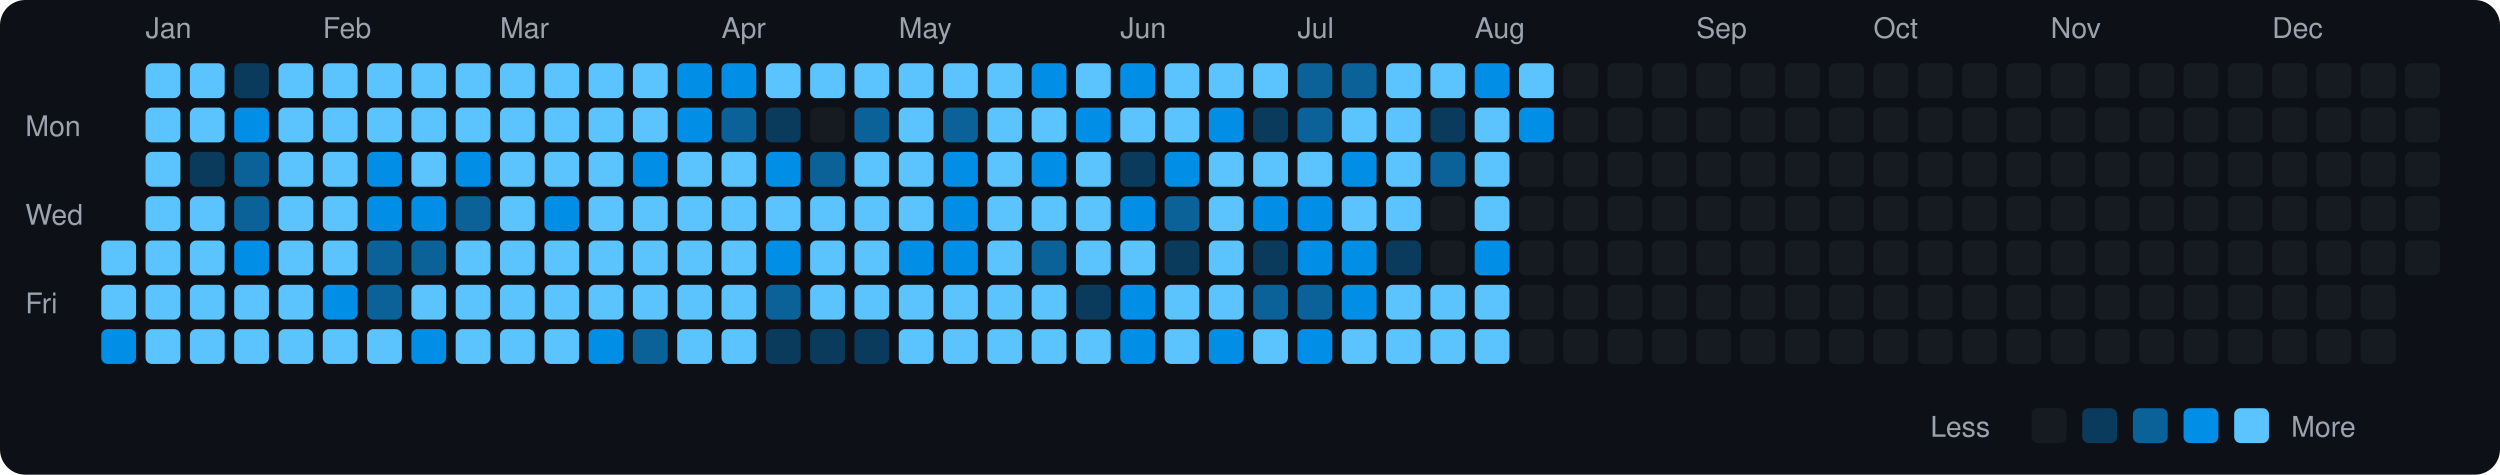
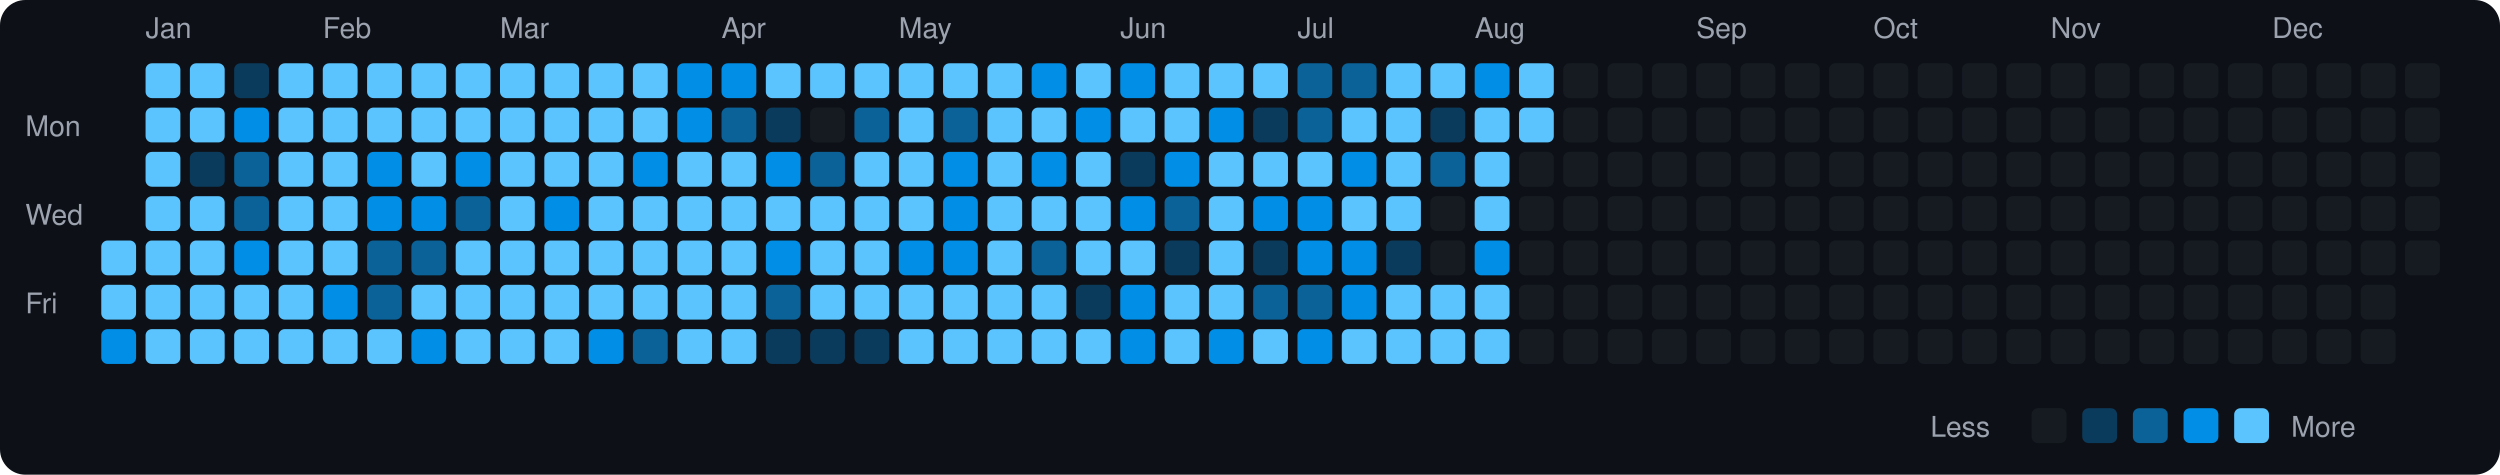
<svg xmlns="http://www.w3.org/2000/svg" viewBox="0 0 790 150" width="790" height="150">
  <rect width="790" height="150" fill="#0d1117" rx="8" ry="8" />
  <text x="8" y="43" fill="#9ca3af" font-size="9" font-family="-apple-system, BlinkMacSystemFont, 'Segoe UI', Helvetica, Arial, sans-serif">Mon</text>
  <text x="8" y="71" fill="#9ca3af" font-size="9" font-family="-apple-system, BlinkMacSystemFont, 'Segoe UI', Helvetica, Arial, sans-serif">Wed</text>
  <text x="8" y="99" fill="#9ca3af" font-size="9" font-family="-apple-system, BlinkMacSystemFont, 'Segoe UI', Helvetica, Arial, sans-serif">Fri</text>
  <rect x="32" y="76" width="11" height="11" rx="2" ry="2" fill="#5bc4ff">
    </rect>
  <rect x="32" y="90" width="11" height="11" rx="2" ry="2" fill="#5bc4ff">
    </rect>
  <rect x="32" y="104" width="11" height="11" rx="2" ry="2" fill="#008ee6">
    </rect>
  <text x="46" y="12" fill="#9ca3af" font-size="9" font-family="-apple-system, BlinkMacSystemFont, 'Segoe UI', Helvetica, Arial, sans-serif">Jan</text>
  <rect x="46" y="20" width="11" height="11" rx="2" ry="2" fill="#5bc4ff">
    </rect>
  <rect x="46" y="34" width="11" height="11" rx="2" ry="2" fill="#5bc4ff">
    </rect>
  <rect x="46" y="48" width="11" height="11" rx="2" ry="2" fill="#5bc4ff">
    </rect>
  <rect x="46" y="62" width="11" height="11" rx="2" ry="2" fill="#5bc4ff">
    </rect>
  <rect x="46" y="76" width="11" height="11" rx="2" ry="2" fill="#5bc4ff">
    </rect>
  <rect x="46" y="90" width="11" height="11" rx="2" ry="2" fill="#5bc4ff">
    </rect>
  <rect x="46" y="104" width="11" height="11" rx="2" ry="2" fill="#5bc4ff">
    </rect>
  <rect x="60" y="20" width="11" height="11" rx="2" ry="2" fill="#5bc4ff">
    </rect>
  <rect x="60" y="34" width="11" height="11" rx="2" ry="2" fill="#5bc4ff">
    </rect>
  <rect x="60" y="48" width="11" height="11" rx="2" ry="2" fill="#0b3b5c">
    </rect>
  <rect x="60" y="62" width="11" height="11" rx="2" ry="2" fill="#5bc4ff">
    </rect>
  <rect x="60" y="76" width="11" height="11" rx="2" ry="2" fill="#5bc4ff">
    </rect>
  <rect x="60" y="90" width="11" height="11" rx="2" ry="2" fill="#5bc4ff">
    </rect>
  <rect x="60" y="104" width="11" height="11" rx="2" ry="2" fill="#5bc4ff">
    </rect>
  <rect x="74" y="20" width="11" height="11" rx="2" ry="2" fill="#0b3b5c">
    </rect>
  <rect x="74" y="34" width="11" height="11" rx="2" ry="2" fill="#008ee6">
    </rect>
  <rect x="74" y="48" width="11" height="11" rx="2" ry="2" fill="#0a6299">
    </rect>
  <rect x="74" y="62" width="11" height="11" rx="2" ry="2" fill="#0a6299">
    </rect>
  <rect x="74" y="76" width="11" height="11" rx="2" ry="2" fill="#008ee6">
    </rect>
  <rect x="74" y="90" width="11" height="11" rx="2" ry="2" fill="#5bc4ff">
    </rect>
  <rect x="74" y="104" width="11" height="11" rx="2" ry="2" fill="#5bc4ff">
    </rect>
  <rect x="88" y="20" width="11" height="11" rx="2" ry="2" fill="#5bc4ff">
    </rect>
  <rect x="88" y="34" width="11" height="11" rx="2" ry="2" fill="#5bc4ff">
    </rect>
  <rect x="88" y="48" width="11" height="11" rx="2" ry="2" fill="#5bc4ff">
    </rect>
  <rect x="88" y="62" width="11" height="11" rx="2" ry="2" fill="#5bc4ff">
    </rect>
  <rect x="88" y="76" width="11" height="11" rx="2" ry="2" fill="#5bc4ff">
    </rect>
  <rect x="88" y="90" width="11" height="11" rx="2" ry="2" fill="#5bc4ff">
    </rect>
  <rect x="88" y="104" width="11" height="11" rx="2" ry="2" fill="#5bc4ff">
    </rect>
  <text x="102" y="12" fill="#9ca3af" font-size="9" font-family="-apple-system, BlinkMacSystemFont, 'Segoe UI', Helvetica, Arial, sans-serif">Feb</text>
  <rect x="102" y="20" width="11" height="11" rx="2" ry="2" fill="#5bc4ff">
    </rect>
  <rect x="102" y="34" width="11" height="11" rx="2" ry="2" fill="#5bc4ff">
    </rect>
  <rect x="102" y="48" width="11" height="11" rx="2" ry="2" fill="#5bc4ff">
    </rect>
  <rect x="102" y="62" width="11" height="11" rx="2" ry="2" fill="#5bc4ff">
    </rect>
  <rect x="102" y="76" width="11" height="11" rx="2" ry="2" fill="#5bc4ff">
    </rect>
  <rect x="102" y="90" width="11" height="11" rx="2" ry="2" fill="#008ee6">
    </rect>
  <rect x="102" y="104" width="11" height="11" rx="2" ry="2" fill="#5bc4ff">
    </rect>
  <rect x="116" y="20" width="11" height="11" rx="2" ry="2" fill="#5bc4ff">
    </rect>
  <rect x="116" y="34" width="11" height="11" rx="2" ry="2" fill="#5bc4ff">
    </rect>
  <rect x="116" y="48" width="11" height="11" rx="2" ry="2" fill="#008ee6">
    </rect>
  <rect x="116" y="62" width="11" height="11" rx="2" ry="2" fill="#008ee6">
    </rect>
  <rect x="116" y="76" width="11" height="11" rx="2" ry="2" fill="#0a6299">
    </rect>
  <rect x="116" y="90" width="11" height="11" rx="2" ry="2" fill="#0a6299">
    </rect>
  <rect x="116" y="104" width="11" height="11" rx="2" ry="2" fill="#5bc4ff">
    </rect>
  <rect x="130" y="20" width="11" height="11" rx="2" ry="2" fill="#5bc4ff">
    </rect>
  <rect x="130" y="34" width="11" height="11" rx="2" ry="2" fill="#5bc4ff">
    </rect>
  <rect x="130" y="48" width="11" height="11" rx="2" ry="2" fill="#5bc4ff">
    </rect>
  <rect x="130" y="62" width="11" height="11" rx="2" ry="2" fill="#008ee6">
    </rect>
  <rect x="130" y="76" width="11" height="11" rx="2" ry="2" fill="#0a6299">
    </rect>
  <rect x="130" y="90" width="11" height="11" rx="2" ry="2" fill="#5bc4ff">
    </rect>
  <rect x="130" y="104" width="11" height="11" rx="2" ry="2" fill="#008ee6">
    </rect>
  <rect x="144" y="20" width="11" height="11" rx="2" ry="2" fill="#5bc4ff">
    </rect>
  <rect x="144" y="34" width="11" height="11" rx="2" ry="2" fill="#5bc4ff">
    </rect>
  <rect x="144" y="48" width="11" height="11" rx="2" ry="2" fill="#008ee6">
    </rect>
  <rect x="144" y="62" width="11" height="11" rx="2" ry="2" fill="#0a6299">
    </rect>
  <rect x="144" y="76" width="11" height="11" rx="2" ry="2" fill="#5bc4ff">
    </rect>
  <rect x="144" y="90" width="11" height="11" rx="2" ry="2" fill="#5bc4ff">
    </rect>
  <rect x="144" y="104" width="11" height="11" rx="2" ry="2" fill="#5bc4ff">
    </rect>
  <text x="158" y="12" fill="#9ca3af" font-size="9" font-family="-apple-system, BlinkMacSystemFont, 'Segoe UI', Helvetica, Arial, sans-serif">Mar</text>
  <rect x="158" y="20" width="11" height="11" rx="2" ry="2" fill="#5bc4ff">
    </rect>
  <rect x="158" y="34" width="11" height="11" rx="2" ry="2" fill="#5bc4ff">
    </rect>
  <rect x="158" y="48" width="11" height="11" rx="2" ry="2" fill="#5bc4ff">
    </rect>
  <rect x="158" y="62" width="11" height="11" rx="2" ry="2" fill="#5bc4ff">
    </rect>
  <rect x="158" y="76" width="11" height="11" rx="2" ry="2" fill="#5bc4ff">
    </rect>
  <rect x="158" y="90" width="11" height="11" rx="2" ry="2" fill="#5bc4ff">
    </rect>
  <rect x="158" y="104" width="11" height="11" rx="2" ry="2" fill="#5bc4ff">
    </rect>
  <rect x="172" y="20" width="11" height="11" rx="2" ry="2" fill="#5bc4ff">
    </rect>
  <rect x="172" y="34" width="11" height="11" rx="2" ry="2" fill="#5bc4ff">
    </rect>
  <rect x="172" y="48" width="11" height="11" rx="2" ry="2" fill="#5bc4ff">
    </rect>
  <rect x="172" y="62" width="11" height="11" rx="2" ry="2" fill="#008ee6">
    </rect>
  <rect x="172" y="76" width="11" height="11" rx="2" ry="2" fill="#5bc4ff">
    </rect>
  <rect x="172" y="90" width="11" height="11" rx="2" ry="2" fill="#5bc4ff">
    </rect>
  <rect x="172" y="104" width="11" height="11" rx="2" ry="2" fill="#5bc4ff">
    </rect>
  <rect x="186" y="20" width="11" height="11" rx="2" ry="2" fill="#5bc4ff">
    </rect>
  <rect x="186" y="34" width="11" height="11" rx="2" ry="2" fill="#5bc4ff">
    </rect>
  <rect x="186" y="48" width="11" height="11" rx="2" ry="2" fill="#5bc4ff">
    </rect>
  <rect x="186" y="62" width="11" height="11" rx="2" ry="2" fill="#5bc4ff">
    </rect>
  <rect x="186" y="76" width="11" height="11" rx="2" ry="2" fill="#5bc4ff">
    </rect>
  <rect x="186" y="90" width="11" height="11" rx="2" ry="2" fill="#5bc4ff">
    </rect>
  <rect x="186" y="104" width="11" height="11" rx="2" ry="2" fill="#008ee6">
    </rect>
  <rect x="200" y="20" width="11" height="11" rx="2" ry="2" fill="#5bc4ff">
    </rect>
  <rect x="200" y="34" width="11" height="11" rx="2" ry="2" fill="#5bc4ff">
    </rect>
  <rect x="200" y="48" width="11" height="11" rx="2" ry="2" fill="#008ee6">
    </rect>
  <rect x="200" y="62" width="11" height="11" rx="2" ry="2" fill="#5bc4ff">
    </rect>
  <rect x="200" y="76" width="11" height="11" rx="2" ry="2" fill="#5bc4ff">
    </rect>
  <rect x="200" y="90" width="11" height="11" rx="2" ry="2" fill="#5bc4ff">
    </rect>
  <rect x="200" y="104" width="11" height="11" rx="2" ry="2" fill="#0a6299">
    </rect>
  <rect x="214" y="20" width="11" height="11" rx="2" ry="2" fill="#008ee6">
    </rect>
  <rect x="214" y="34" width="11" height="11" rx="2" ry="2" fill="#008ee6">
    </rect>
  <rect x="214" y="48" width="11" height="11" rx="2" ry="2" fill="#5bc4ff">
    </rect>
  <rect x="214" y="62" width="11" height="11" rx="2" ry="2" fill="#5bc4ff">
    </rect>
  <rect x="214" y="76" width="11" height="11" rx="2" ry="2" fill="#5bc4ff">
    </rect>
  <rect x="214" y="90" width="11" height="11" rx="2" ry="2" fill="#5bc4ff">
    </rect>
  <rect x="214" y="104" width="11" height="11" rx="2" ry="2" fill="#5bc4ff">
    </rect>
  <text x="228" y="12" fill="#9ca3af" font-size="9" font-family="-apple-system, BlinkMacSystemFont, 'Segoe UI', Helvetica, Arial, sans-serif">Apr</text>
  <rect x="228" y="20" width="11" height="11" rx="2" ry="2" fill="#008ee6">
    </rect>
  <rect x="228" y="34" width="11" height="11" rx="2" ry="2" fill="#0a6299">
    </rect>
  <rect x="228" y="48" width="11" height="11" rx="2" ry="2" fill="#5bc4ff">
    </rect>
  <rect x="228" y="62" width="11" height="11" rx="2" ry="2" fill="#5bc4ff">
    </rect>
  <rect x="228" y="76" width="11" height="11" rx="2" ry="2" fill="#5bc4ff">
    </rect>
  <rect x="228" y="90" width="11" height="11" rx="2" ry="2" fill="#5bc4ff">
    </rect>
  <rect x="228" y="104" width="11" height="11" rx="2" ry="2" fill="#5bc4ff">
    </rect>
  <rect x="242" y="20" width="11" height="11" rx="2" ry="2" fill="#5bc4ff">
    </rect>
  <rect x="242" y="34" width="11" height="11" rx="2" ry="2" fill="#0b3b5c">
    </rect>
  <rect x="242" y="48" width="11" height="11" rx="2" ry="2" fill="#008ee6">
    </rect>
  <rect x="242" y="62" width="11" height="11" rx="2" ry="2" fill="#5bc4ff">
    </rect>
  <rect x="242" y="76" width="11" height="11" rx="2" ry="2" fill="#008ee6">
    </rect>
  <rect x="242" y="90" width="11" height="11" rx="2" ry="2" fill="#0a6299">
    </rect>
  <rect x="242" y="104" width="11" height="11" rx="2" ry="2" fill="#0b3b5c">
    </rect>
  <rect x="256" y="20" width="11" height="11" rx="2" ry="2" fill="#5bc4ff">
    </rect>
  <rect x="256" y="34" width="11" height="11" rx="2" ry="2" fill="#161b22">
    </rect>
  <rect x="256" y="48" width="11" height="11" rx="2" ry="2" fill="#0a6299">
    </rect>
  <rect x="256" y="62" width="11" height="11" rx="2" ry="2" fill="#5bc4ff">
    </rect>
  <rect x="256" y="76" width="11" height="11" rx="2" ry="2" fill="#5bc4ff">
    </rect>
  <rect x="256" y="90" width="11" height="11" rx="2" ry="2" fill="#5bc4ff">
    </rect>
  <rect x="256" y="104" width="11" height="11" rx="2" ry="2" fill="#0b3b5c">
    </rect>
  <rect x="270" y="20" width="11" height="11" rx="2" ry="2" fill="#5bc4ff">
    </rect>
  <rect x="270" y="34" width="11" height="11" rx="2" ry="2" fill="#0a6299">
    </rect>
  <rect x="270" y="48" width="11" height="11" rx="2" ry="2" fill="#5bc4ff">
    </rect>
  <rect x="270" y="62" width="11" height="11" rx="2" ry="2" fill="#5bc4ff">
    </rect>
  <rect x="270" y="76" width="11" height="11" rx="2" ry="2" fill="#5bc4ff">
    </rect>
  <rect x="270" y="90" width="11" height="11" rx="2" ry="2" fill="#5bc4ff">
    </rect>
  <rect x="270" y="104" width="11" height="11" rx="2" ry="2" fill="#0b3b5c">
    </rect>
  <text x="284" y="12" fill="#9ca3af" font-size="9" font-family="-apple-system, BlinkMacSystemFont, 'Segoe UI', Helvetica, Arial, sans-serif">May</text>
  <rect x="284" y="20" width="11" height="11" rx="2" ry="2" fill="#5bc4ff">
    </rect>
  <rect x="284" y="34" width="11" height="11" rx="2" ry="2" fill="#5bc4ff">
    </rect>
  <rect x="284" y="48" width="11" height="11" rx="2" ry="2" fill="#5bc4ff">
    </rect>
  <rect x="284" y="62" width="11" height="11" rx="2" ry="2" fill="#5bc4ff">
    </rect>
  <rect x="284" y="76" width="11" height="11" rx="2" ry="2" fill="#008ee6">
    </rect>
  <rect x="284" y="90" width="11" height="11" rx="2" ry="2" fill="#5bc4ff">
    </rect>
  <rect x="284" y="104" width="11" height="11" rx="2" ry="2" fill="#5bc4ff">
    </rect>
  <rect x="298" y="20" width="11" height="11" rx="2" ry="2" fill="#5bc4ff">
    </rect>
  <rect x="298" y="34" width="11" height="11" rx="2" ry="2" fill="#0a6299">
    </rect>
  <rect x="298" y="48" width="11" height="11" rx="2" ry="2" fill="#008ee6">
    </rect>
  <rect x="298" y="62" width="11" height="11" rx="2" ry="2" fill="#008ee6">
    </rect>
  <rect x="298" y="76" width="11" height="11" rx="2" ry="2" fill="#008ee6">
    </rect>
  <rect x="298" y="90" width="11" height="11" rx="2" ry="2" fill="#5bc4ff">
    </rect>
  <rect x="298" y="104" width="11" height="11" rx="2" ry="2" fill="#5bc4ff">
    </rect>
  <rect x="312" y="20" width="11" height="11" rx="2" ry="2" fill="#5bc4ff">
    </rect>
  <rect x="312" y="34" width="11" height="11" rx="2" ry="2" fill="#5bc4ff">
    </rect>
  <rect x="312" y="48" width="11" height="11" rx="2" ry="2" fill="#5bc4ff">
    </rect>
  <rect x="312" y="62" width="11" height="11" rx="2" ry="2" fill="#5bc4ff">
    </rect>
  <rect x="312" y="76" width="11" height="11" rx="2" ry="2" fill="#5bc4ff">
    </rect>
  <rect x="312" y="90" width="11" height="11" rx="2" ry="2" fill="#5bc4ff">
    </rect>
  <rect x="312" y="104" width="11" height="11" rx="2" ry="2" fill="#5bc4ff">
    </rect>
  <rect x="326" y="20" width="11" height="11" rx="2" ry="2" fill="#008ee6">
    </rect>
  <rect x="326" y="34" width="11" height="11" rx="2" ry="2" fill="#5bc4ff">
    </rect>
  <rect x="326" y="48" width="11" height="11" rx="2" ry="2" fill="#008ee6">
    </rect>
  <rect x="326" y="62" width="11" height="11" rx="2" ry="2" fill="#5bc4ff">
    </rect>
  <rect x="326" y="76" width="11" height="11" rx="2" ry="2" fill="#0a6299">
    </rect>
  <rect x="326" y="90" width="11" height="11" rx="2" ry="2" fill="#5bc4ff">
    </rect>
  <rect x="326" y="104" width="11" height="11" rx="2" ry="2" fill="#5bc4ff">
    </rect>
  <rect x="340" y="20" width="11" height="11" rx="2" ry="2" fill="#5bc4ff">
    </rect>
  <rect x="340" y="34" width="11" height="11" rx="2" ry="2" fill="#008ee6">
    </rect>
  <rect x="340" y="48" width="11" height="11" rx="2" ry="2" fill="#5bc4ff">
    </rect>
  <rect x="340" y="62" width="11" height="11" rx="2" ry="2" fill="#5bc4ff">
    </rect>
  <rect x="340" y="76" width="11" height="11" rx="2" ry="2" fill="#5bc4ff">
    </rect>
  <rect x="340" y="90" width="11" height="11" rx="2" ry="2" fill="#0b3b5c">
    </rect>
  <rect x="340" y="104" width="11" height="11" rx="2" ry="2" fill="#5bc4ff">
    </rect>
  <text x="354" y="12" fill="#9ca3af" font-size="9" font-family="-apple-system, BlinkMacSystemFont, 'Segoe UI', Helvetica, Arial, sans-serif">Jun</text>
  <rect x="354" y="20" width="11" height="11" rx="2" ry="2" fill="#008ee6">
    </rect>
  <rect x="354" y="34" width="11" height="11" rx="2" ry="2" fill="#5bc4ff">
    </rect>
  <rect x="354" y="48" width="11" height="11" rx="2" ry="2" fill="#0b3b5c">
    </rect>
  <rect x="354" y="62" width="11" height="11" rx="2" ry="2" fill="#008ee6">
    </rect>
  <rect x="354" y="76" width="11" height="11" rx="2" ry="2" fill="#5bc4ff">
    </rect>
  <rect x="354" y="90" width="11" height="11" rx="2" ry="2" fill="#008ee6">
    </rect>
  <rect x="354" y="104" width="11" height="11" rx="2" ry="2" fill="#008ee6">
    </rect>
  <rect x="368" y="20" width="11" height="11" rx="2" ry="2" fill="#5bc4ff">
    </rect>
  <rect x="368" y="34" width="11" height="11" rx="2" ry="2" fill="#5bc4ff">
    </rect>
  <rect x="368" y="48" width="11" height="11" rx="2" ry="2" fill="#008ee6">
    </rect>
  <rect x="368" y="62" width="11" height="11" rx="2" ry="2" fill="#0a6299">
    </rect>
  <rect x="368" y="76" width="11" height="11" rx="2" ry="2" fill="#0b3b5c">
    </rect>
  <rect x="368" y="90" width="11" height="11" rx="2" ry="2" fill="#5bc4ff">
    </rect>
  <rect x="368" y="104" width="11" height="11" rx="2" ry="2" fill="#5bc4ff">
    </rect>
  <rect x="382" y="20" width="11" height="11" rx="2" ry="2" fill="#5bc4ff">
    </rect>
  <rect x="382" y="34" width="11" height="11" rx="2" ry="2" fill="#008ee6">
    </rect>
  <rect x="382" y="48" width="11" height="11" rx="2" ry="2" fill="#5bc4ff">
    </rect>
  <rect x="382" y="62" width="11" height="11" rx="2" ry="2" fill="#5bc4ff">
    </rect>
  <rect x="382" y="76" width="11" height="11" rx="2" ry="2" fill="#5bc4ff">
    </rect>
  <rect x="382" y="90" width="11" height="11" rx="2" ry="2" fill="#5bc4ff">
    </rect>
  <rect x="382" y="104" width="11" height="11" rx="2" ry="2" fill="#008ee6">
    </rect>
  <rect x="396" y="20" width="11" height="11" rx="2" ry="2" fill="#5bc4ff">
    </rect>
  <rect x="396" y="34" width="11" height="11" rx="2" ry="2" fill="#0b3b5c">
    </rect>
  <rect x="396" y="48" width="11" height="11" rx="2" ry="2" fill="#5bc4ff">
    </rect>
  <rect x="396" y="62" width="11" height="11" rx="2" ry="2" fill="#008ee6">
    </rect>
  <rect x="396" y="76" width="11" height="11" rx="2" ry="2" fill="#0b3b5c">
    </rect>
  <rect x="396" y="90" width="11" height="11" rx="2" ry="2" fill="#0a6299">
    </rect>
  <rect x="396" y="104" width="11" height="11" rx="2" ry="2" fill="#5bc4ff">
    </rect>
  <text x="410" y="12" fill="#9ca3af" font-size="9" font-family="-apple-system, BlinkMacSystemFont, 'Segoe UI', Helvetica, Arial, sans-serif">Jul</text>
  <rect x="410" y="20" width="11" height="11" rx="2" ry="2" fill="#0a6299">
    </rect>
  <rect x="410" y="34" width="11" height="11" rx="2" ry="2" fill="#0a6299">
    </rect>
  <rect x="410" y="48" width="11" height="11" rx="2" ry="2" fill="#5bc4ff">
    </rect>
  <rect x="410" y="62" width="11" height="11" rx="2" ry="2" fill="#008ee6">
    </rect>
  <rect x="410" y="76" width="11" height="11" rx="2" ry="2" fill="#008ee6">
    </rect>
  <rect x="410" y="90" width="11" height="11" rx="2" ry="2" fill="#0a6299">
    </rect>
  <rect x="410" y="104" width="11" height="11" rx="2" ry="2" fill="#008ee6">
    </rect>
  <rect x="424" y="20" width="11" height="11" rx="2" ry="2" fill="#0a6299">
    </rect>
  <rect x="424" y="34" width="11" height="11" rx="2" ry="2" fill="#5bc4ff">
    </rect>
  <rect x="424" y="48" width="11" height="11" rx="2" ry="2" fill="#008ee6">
    </rect>
  <rect x="424" y="62" width="11" height="11" rx="2" ry="2" fill="#5bc4ff">
    </rect>
  <rect x="424" y="76" width="11" height="11" rx="2" ry="2" fill="#008ee6">
    </rect>
  <rect x="424" y="90" width="11" height="11" rx="2" ry="2" fill="#008ee6">
    </rect>
  <rect x="424" y="104" width="11" height="11" rx="2" ry="2" fill="#5bc4ff">
    </rect>
  <rect x="438" y="20" width="11" height="11" rx="2" ry="2" fill="#5bc4ff">
    </rect>
  <rect x="438" y="34" width="11" height="11" rx="2" ry="2" fill="#5bc4ff">
    </rect>
  <rect x="438" y="48" width="11" height="11" rx="2" ry="2" fill="#5bc4ff">
    </rect>
  <rect x="438" y="62" width="11" height="11" rx="2" ry="2" fill="#5bc4ff">
    </rect>
  <rect x="438" y="76" width="11" height="11" rx="2" ry="2" fill="#0b3b5c">
    </rect>
  <rect x="438" y="90" width="11" height="11" rx="2" ry="2" fill="#5bc4ff">
    </rect>
  <rect x="438" y="104" width="11" height="11" rx="2" ry="2" fill="#5bc4ff">
    </rect>
  <rect x="452" y="20" width="11" height="11" rx="2" ry="2" fill="#5bc4ff">
    </rect>
  <rect x="452" y="34" width="11" height="11" rx="2" ry="2" fill="#0b3b5c">
    </rect>
  <rect x="452" y="48" width="11" height="11" rx="2" ry="2" fill="#0a6299">
    </rect>
  <rect x="452" y="62" width="11" height="11" rx="2" ry="2" fill="#161b22">
    </rect>
  <rect x="452" y="76" width="11" height="11" rx="2" ry="2" fill="#161b22">
    </rect>
  <rect x="452" y="90" width="11" height="11" rx="2" ry="2" fill="#5bc4ff">
    </rect>
  <rect x="452" y="104" width="11" height="11" rx="2" ry="2" fill="#5bc4ff">
    </rect>
  <text x="466" y="12" fill="#9ca3af" font-size="9" font-family="-apple-system, BlinkMacSystemFont, 'Segoe UI', Helvetica, Arial, sans-serif">Aug</text>
  <rect x="466" y="20" width="11" height="11" rx="2" ry="2" fill="#008ee6">
    </rect>
  <rect x="466" y="34" width="11" height="11" rx="2" ry="2" fill="#5bc4ff">
    </rect>
  <rect x="466" y="48" width="11" height="11" rx="2" ry="2" fill="#5bc4ff">
    </rect>
  <rect x="466" y="62" width="11" height="11" rx="2" ry="2" fill="#5bc4ff">
    </rect>
  <rect x="466" y="76" width="11" height="11" rx="2" ry="2" fill="#008ee6">
    </rect>
  <rect x="466" y="90" width="11" height="11" rx="2" ry="2" fill="#5bc4ff">
    </rect>
  <rect x="466" y="104" width="11" height="11" rx="2" ry="2" fill="#5bc4ff">
    </rect>
  <rect x="480" y="20" width="11" height="11" rx="2" ry="2" fill="#5bc4ff">
    </rect>
-   <rect x="480" y="34" width="11" height="11" rx="2" ry="2" fill="#008ee6">
+   <rect x="480" y="34" width="11" height="11" rx="2" ry="2" fill="#5bc4ff">
    </rect>
  <rect x="480" y="48" width="11" height="11" rx="2" ry="2" fill="#161b22">
    </rect>
  <rect x="480" y="62" width="11" height="11" rx="2" ry="2" fill="#161b22">
    </rect>
  <rect x="480" y="76" width="11" height="11" rx="2" ry="2" fill="#161b22">
    </rect>
  <rect x="480" y="90" width="11" height="11" rx="2" ry="2" fill="#161b22">
    </rect>
  <rect x="480" y="104" width="11" height="11" rx="2" ry="2" fill="#161b22">
    </rect>
  <rect x="494" y="20" width="11" height="11" rx="2" ry="2" fill="#161b22">
    </rect>
  <rect x="494" y="34" width="11" height="11" rx="2" ry="2" fill="#161b22">
    </rect>
  <rect x="494" y="48" width="11" height="11" rx="2" ry="2" fill="#161b22">
    </rect>
  <rect x="494" y="62" width="11" height="11" rx="2" ry="2" fill="#161b22">
    </rect>
  <rect x="494" y="76" width="11" height="11" rx="2" ry="2" fill="#161b22">
    </rect>
  <rect x="494" y="90" width="11" height="11" rx="2" ry="2" fill="#161b22">
    </rect>
  <rect x="494" y="104" width="11" height="11" rx="2" ry="2" fill="#161b22">
    </rect>
  <rect x="508" y="20" width="11" height="11" rx="2" ry="2" fill="#161b22">
    </rect>
  <rect x="508" y="34" width="11" height="11" rx="2" ry="2" fill="#161b22">
    </rect>
  <rect x="508" y="48" width="11" height="11" rx="2" ry="2" fill="#161b22">
    </rect>
  <rect x="508" y="62" width="11" height="11" rx="2" ry="2" fill="#161b22">
    </rect>
  <rect x="508" y="76" width="11" height="11" rx="2" ry="2" fill="#161b22">
    </rect>
  <rect x="508" y="90" width="11" height="11" rx="2" ry="2" fill="#161b22">
    </rect>
  <rect x="508" y="104" width="11" height="11" rx="2" ry="2" fill="#161b22">
    </rect>
  <rect x="522" y="20" width="11" height="11" rx="2" ry="2" fill="#161b22">
    </rect>
  <rect x="522" y="34" width="11" height="11" rx="2" ry="2" fill="#161b22">
    </rect>
  <rect x="522" y="48" width="11" height="11" rx="2" ry="2" fill="#161b22">
    </rect>
  <rect x="522" y="62" width="11" height="11" rx="2" ry="2" fill="#161b22">
    </rect>
  <rect x="522" y="76" width="11" height="11" rx="2" ry="2" fill="#161b22">
    </rect>
  <rect x="522" y="90" width="11" height="11" rx="2" ry="2" fill="#161b22">
    </rect>
  <rect x="522" y="104" width="11" height="11" rx="2" ry="2" fill="#161b22">
    </rect>
  <text x="536" y="12" fill="#9ca3af" font-size="9" font-family="-apple-system, BlinkMacSystemFont, 'Segoe UI', Helvetica, Arial, sans-serif">Sep</text>
  <rect x="536" y="20" width="11" height="11" rx="2" ry="2" fill="#161b22">
    </rect>
  <rect x="536" y="34" width="11" height="11" rx="2" ry="2" fill="#161b22">
    </rect>
  <rect x="536" y="48" width="11" height="11" rx="2" ry="2" fill="#161b22">
    </rect>
  <rect x="536" y="62" width="11" height="11" rx="2" ry="2" fill="#161b22">
    </rect>
  <rect x="536" y="76" width="11" height="11" rx="2" ry="2" fill="#161b22">
    </rect>
  <rect x="536" y="90" width="11" height="11" rx="2" ry="2" fill="#161b22">
    </rect>
  <rect x="536" y="104" width="11" height="11" rx="2" ry="2" fill="#161b22">
    </rect>
  <rect x="550" y="20" width="11" height="11" rx="2" ry="2" fill="#161b22">
    </rect>
  <rect x="550" y="34" width="11" height="11" rx="2" ry="2" fill="#161b22">
    </rect>
  <rect x="550" y="48" width="11" height="11" rx="2" ry="2" fill="#161b22">
    </rect>
  <rect x="550" y="62" width="11" height="11" rx="2" ry="2" fill="#161b22">
    </rect>
  <rect x="550" y="76" width="11" height="11" rx="2" ry="2" fill="#161b22">
    </rect>
  <rect x="550" y="90" width="11" height="11" rx="2" ry="2" fill="#161b22">
    </rect>
  <rect x="550" y="104" width="11" height="11" rx="2" ry="2" fill="#161b22">
    </rect>
  <rect x="564" y="20" width="11" height="11" rx="2" ry="2" fill="#161b22">
    </rect>
  <rect x="564" y="34" width="11" height="11" rx="2" ry="2" fill="#161b22">
    </rect>
  <rect x="564" y="48" width="11" height="11" rx="2" ry="2" fill="#161b22">
    </rect>
  <rect x="564" y="62" width="11" height="11" rx="2" ry="2" fill="#161b22">
    </rect>
  <rect x="564" y="76" width="11" height="11" rx="2" ry="2" fill="#161b22">
    </rect>
  <rect x="564" y="90" width="11" height="11" rx="2" ry="2" fill="#161b22">
    </rect>
  <rect x="564" y="104" width="11" height="11" rx="2" ry="2" fill="#161b22">
    </rect>
  <rect x="578" y="20" width="11" height="11" rx="2" ry="2" fill="#161b22">
    </rect>
  <rect x="578" y="34" width="11" height="11" rx="2" ry="2" fill="#161b22">
    </rect>
  <rect x="578" y="48" width="11" height="11" rx="2" ry="2" fill="#161b22">
    </rect>
  <rect x="578" y="62" width="11" height="11" rx="2" ry="2" fill="#161b22">
    </rect>
  <rect x="578" y="76" width="11" height="11" rx="2" ry="2" fill="#161b22">
    </rect>
  <rect x="578" y="90" width="11" height="11" rx="2" ry="2" fill="#161b22">
    </rect>
  <rect x="578" y="104" width="11" height="11" rx="2" ry="2" fill="#161b22">
    </rect>
  <text x="592" y="12" fill="#9ca3af" font-size="9" font-family="-apple-system, BlinkMacSystemFont, 'Segoe UI', Helvetica, Arial, sans-serif">Oct</text>
  <rect x="592" y="20" width="11" height="11" rx="2" ry="2" fill="#161b22">
    </rect>
  <rect x="592" y="34" width="11" height="11" rx="2" ry="2" fill="#161b22">
    </rect>
  <rect x="592" y="48" width="11" height="11" rx="2" ry="2" fill="#161b22">
    </rect>
  <rect x="592" y="62" width="11" height="11" rx="2" ry="2" fill="#161b22">
    </rect>
  <rect x="592" y="76" width="11" height="11" rx="2" ry="2" fill="#161b22">
    </rect>
  <rect x="592" y="90" width="11" height="11" rx="2" ry="2" fill="#161b22">
    </rect>
  <rect x="592" y="104" width="11" height="11" rx="2" ry="2" fill="#161b22">
    </rect>
  <rect x="606" y="20" width="11" height="11" rx="2" ry="2" fill="#161b22">
    </rect>
  <rect x="606" y="34" width="11" height="11" rx="2" ry="2" fill="#161b22">
    </rect>
  <rect x="606" y="48" width="11" height="11" rx="2" ry="2" fill="#161b22">
    </rect>
  <rect x="606" y="62" width="11" height="11" rx="2" ry="2" fill="#161b22">
    </rect>
  <rect x="606" y="76" width="11" height="11" rx="2" ry="2" fill="#161b22">
    </rect>
  <rect x="606" y="90" width="11" height="11" rx="2" ry="2" fill="#161b22">
    </rect>
  <rect x="606" y="104" width="11" height="11" rx="2" ry="2" fill="#161b22">
    </rect>
  <rect x="620" y="20" width="11" height="11" rx="2" ry="2" fill="#161b22">
    </rect>
  <rect x="620" y="34" width="11" height="11" rx="2" ry="2" fill="#161b22">
    </rect>
  <rect x="620" y="48" width="11" height="11" rx="2" ry="2" fill="#161b22">
    </rect>
  <rect x="620" y="62" width="11" height="11" rx="2" ry="2" fill="#161b22">
    </rect>
  <rect x="620" y="76" width="11" height="11" rx="2" ry="2" fill="#161b22">
    </rect>
  <rect x="620" y="90" width="11" height="11" rx="2" ry="2" fill="#161b22">
    </rect>
  <rect x="620" y="104" width="11" height="11" rx="2" ry="2" fill="#161b22">
    </rect>
  <rect x="634" y="20" width="11" height="11" rx="2" ry="2" fill="#161b22">
    </rect>
  <rect x="634" y="34" width="11" height="11" rx="2" ry="2" fill="#161b22">
    </rect>
  <rect x="634" y="48" width="11" height="11" rx="2" ry="2" fill="#161b22">
    </rect>
  <rect x="634" y="62" width="11" height="11" rx="2" ry="2" fill="#161b22">
    </rect>
  <rect x="634" y="76" width="11" height="11" rx="2" ry="2" fill="#161b22">
    </rect>
  <rect x="634" y="90" width="11" height="11" rx="2" ry="2" fill="#161b22">
    </rect>
  <rect x="634" y="104" width="11" height="11" rx="2" ry="2" fill="#161b22">
    </rect>
  <text x="648" y="12" fill="#9ca3af" font-size="9" font-family="-apple-system, BlinkMacSystemFont, 'Segoe UI', Helvetica, Arial, sans-serif">Nov</text>
  <rect x="648" y="20" width="11" height="11" rx="2" ry="2" fill="#161b22">
    </rect>
  <rect x="648" y="34" width="11" height="11" rx="2" ry="2" fill="#161b22">
    </rect>
  <rect x="648" y="48" width="11" height="11" rx="2" ry="2" fill="#161b22">
    </rect>
  <rect x="648" y="62" width="11" height="11" rx="2" ry="2" fill="#161b22">
    </rect>
  <rect x="648" y="76" width="11" height="11" rx="2" ry="2" fill="#161b22">
    </rect>
  <rect x="648" y="90" width="11" height="11" rx="2" ry="2" fill="#161b22">
    </rect>
  <rect x="648" y="104" width="11" height="11" rx="2" ry="2" fill="#161b22">
    </rect>
  <rect x="662" y="20" width="11" height="11" rx="2" ry="2" fill="#161b22">
    </rect>
  <rect x="662" y="34" width="11" height="11" rx="2" ry="2" fill="#161b22">
    </rect>
  <rect x="662" y="48" width="11" height="11" rx="2" ry="2" fill="#161b22">
    </rect>
  <rect x="662" y="62" width="11" height="11" rx="2" ry="2" fill="#161b22">
    </rect>
  <rect x="662" y="76" width="11" height="11" rx="2" ry="2" fill="#161b22">
    </rect>
  <rect x="662" y="90" width="11" height="11" rx="2" ry="2" fill="#161b22">
    </rect>
  <rect x="662" y="104" width="11" height="11" rx="2" ry="2" fill="#161b22">
    </rect>
  <rect x="676" y="20" width="11" height="11" rx="2" ry="2" fill="#161b22">
    </rect>
  <rect x="676" y="34" width="11" height="11" rx="2" ry="2" fill="#161b22">
    </rect>
  <rect x="676" y="48" width="11" height="11" rx="2" ry="2" fill="#161b22">
    </rect>
  <rect x="676" y="62" width="11" height="11" rx="2" ry="2" fill="#161b22">
    </rect>
  <rect x="676" y="76" width="11" height="11" rx="2" ry="2" fill="#161b22">
    </rect>
  <rect x="676" y="90" width="11" height="11" rx="2" ry="2" fill="#161b22">
    </rect>
  <rect x="676" y="104" width="11" height="11" rx="2" ry="2" fill="#161b22">
    </rect>
  <rect x="690" y="20" width="11" height="11" rx="2" ry="2" fill="#161b22">
    </rect>
  <rect x="690" y="34" width="11" height="11" rx="2" ry="2" fill="#161b22">
    </rect>
  <rect x="690" y="48" width="11" height="11" rx="2" ry="2" fill="#161b22">
    </rect>
  <rect x="690" y="62" width="11" height="11" rx="2" ry="2" fill="#161b22">
    </rect>
  <rect x="690" y="76" width="11" height="11" rx="2" ry="2" fill="#161b22">
    </rect>
  <rect x="690" y="90" width="11" height="11" rx="2" ry="2" fill="#161b22">
    </rect>
  <rect x="690" y="104" width="11" height="11" rx="2" ry="2" fill="#161b22">
    </rect>
  <rect x="704" y="20" width="11" height="11" rx="2" ry="2" fill="#161b22">
    </rect>
  <rect x="704" y="34" width="11" height="11" rx="2" ry="2" fill="#161b22">
    </rect>
  <rect x="704" y="48" width="11" height="11" rx="2" ry="2" fill="#161b22">
    </rect>
  <rect x="704" y="62" width="11" height="11" rx="2" ry="2" fill="#161b22">
    </rect>
  <rect x="704" y="76" width="11" height="11" rx="2" ry="2" fill="#161b22">
    </rect>
  <rect x="704" y="90" width="11" height="11" rx="2" ry="2" fill="#161b22">
    </rect>
  <rect x="704" y="104" width="11" height="11" rx="2" ry="2" fill="#161b22">
    </rect>
  <text x="718" y="12" fill="#9ca3af" font-size="9" font-family="-apple-system, BlinkMacSystemFont, 'Segoe UI', Helvetica, Arial, sans-serif">Dec</text>
  <rect x="718" y="20" width="11" height="11" rx="2" ry="2" fill="#161b22">
    </rect>
  <rect x="718" y="34" width="11" height="11" rx="2" ry="2" fill="#161b22">
    </rect>
  <rect x="718" y="48" width="11" height="11" rx="2" ry="2" fill="#161b22">
    </rect>
  <rect x="718" y="62" width="11" height="11" rx="2" ry="2" fill="#161b22">
    </rect>
  <rect x="718" y="76" width="11" height="11" rx="2" ry="2" fill="#161b22">
    </rect>
  <rect x="718" y="90" width="11" height="11" rx="2" ry="2" fill="#161b22">
    </rect>
  <rect x="718" y="104" width="11" height="11" rx="2" ry="2" fill="#161b22">
    </rect>
  <rect x="732" y="20" width="11" height="11" rx="2" ry="2" fill="#161b22">
    </rect>
  <rect x="732" y="34" width="11" height="11" rx="2" ry="2" fill="#161b22">
    </rect>
  <rect x="732" y="48" width="11" height="11" rx="2" ry="2" fill="#161b22">
    </rect>
  <rect x="732" y="62" width="11" height="11" rx="2" ry="2" fill="#161b22">
    </rect>
  <rect x="732" y="76" width="11" height="11" rx="2" ry="2" fill="#161b22">
    </rect>
  <rect x="732" y="90" width="11" height="11" rx="2" ry="2" fill="#161b22">
    </rect>
  <rect x="732" y="104" width="11" height="11" rx="2" ry="2" fill="#161b22">
    </rect>
  <rect x="746" y="20" width="11" height="11" rx="2" ry="2" fill="#161b22">
    </rect>
  <rect x="746" y="34" width="11" height="11" rx="2" ry="2" fill="#161b22">
    </rect>
  <rect x="746" y="48" width="11" height="11" rx="2" ry="2" fill="#161b22">
    </rect>
  <rect x="746" y="62" width="11" height="11" rx="2" ry="2" fill="#161b22">
    </rect>
  <rect x="746" y="76" width="11" height="11" rx="2" ry="2" fill="#161b22">
    </rect>
  <rect x="746" y="90" width="11" height="11" rx="2" ry="2" fill="#161b22">
    </rect>
  <rect x="746" y="104" width="11" height="11" rx="2" ry="2" fill="#161b22">
    </rect>
  <rect x="760" y="20" width="11" height="11" rx="2" ry="2" fill="#161b22">
    </rect>
  <rect x="760" y="34" width="11" height="11" rx="2" ry="2" fill="#161b22">
    </rect>
  <rect x="760" y="48" width="11" height="11" rx="2" ry="2" fill="#161b22">
    </rect>
  <rect x="760" y="62" width="11" height="11" rx="2" ry="2" fill="#161b22">
    </rect>
  <rect x="760" y="76" width="11" height="11" rx="2" ry="2" fill="#161b22">
    </rect>
  <text x="610" y="138" fill="#9ca3af" font-size="9" font-family="-apple-system, BlinkMacSystemFont, 'Segoe UI', Helvetica, Arial, sans-serif">Less</text>
  <rect x="642" y="129" width="11" height="11" rx="2" ry="2" fill="#161b22" />
  <rect x="658" y="129" width="11" height="11" rx="2" ry="2" fill="#0b3b5c" />
  <rect x="674" y="129" width="11" height="11" rx="2" ry="2" fill="#0a6299" />
  <rect x="690" y="129" width="11" height="11" rx="2" ry="2" fill="#008ee6" />
  <rect x="706" y="129" width="11" height="11" rx="2" ry="2" fill="#5bc4ff" />
  <text x="724" y="138" fill="#9ca3af" font-size="9" font-family="-apple-system, BlinkMacSystemFont, 'Segoe UI', Helvetica, Arial, sans-serif">More</text>
</svg>
